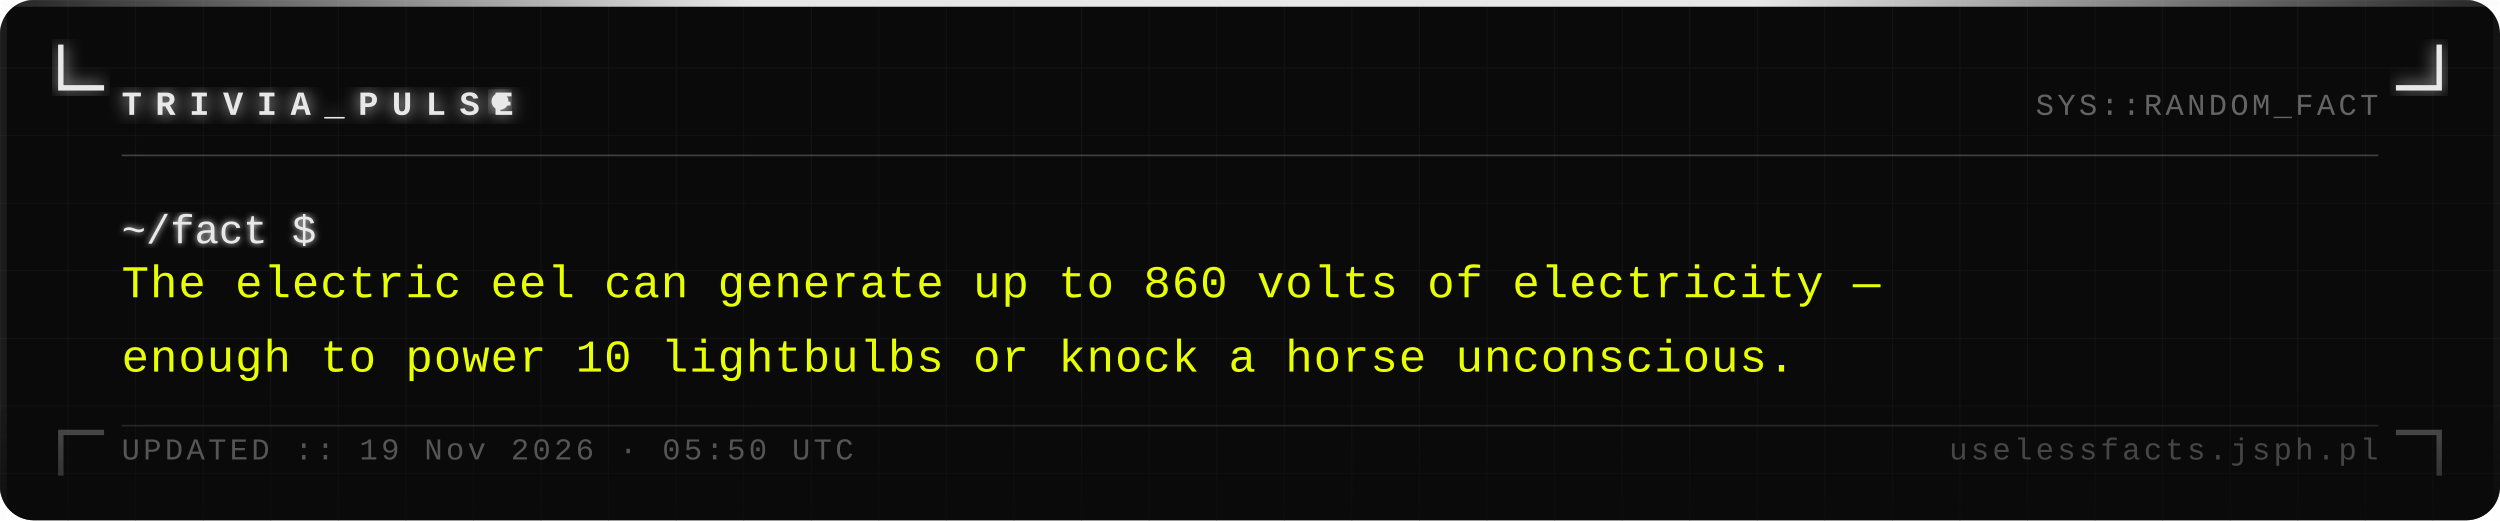
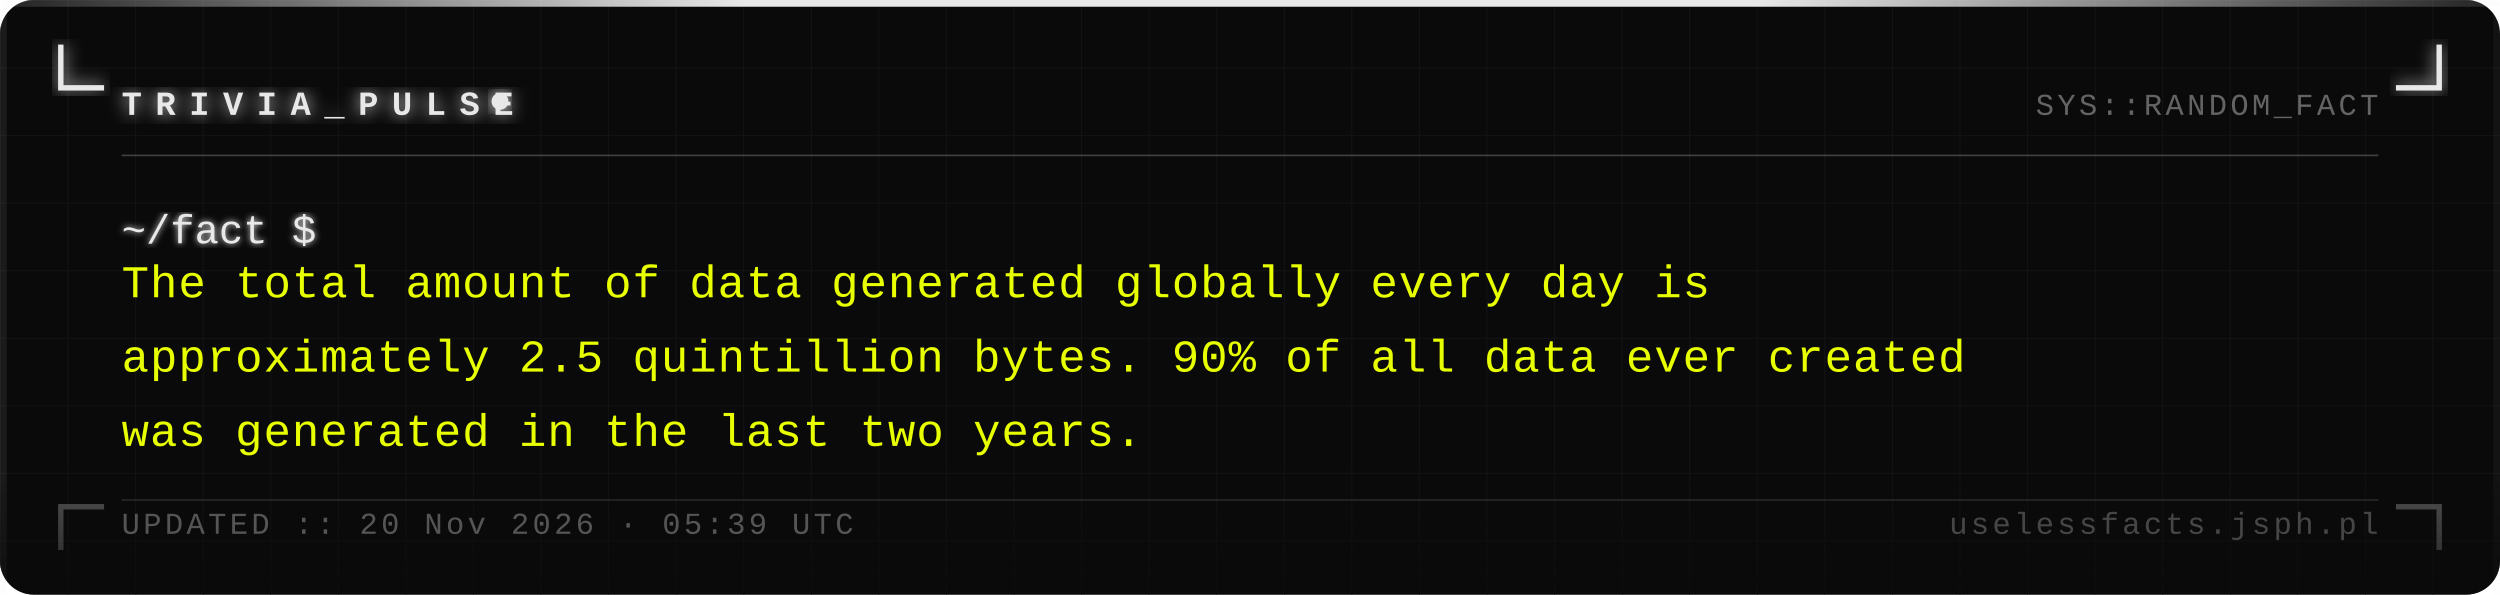
- <svg xmlns="http://www.w3.org/2000/svg" width="740" height="154" viewBox="0 0 740 154">
+ <svg xmlns="http://www.w3.org/2000/svg" width="740" height="176" viewBox="0 0 740 176">
  <defs>
    <pattern id="grid" width="20" height="20" patternUnits="userSpaceOnUse">
      <path d="M 20 0 L 0 0 0 20" fill="none" stroke="#161616" stroke-width="0.4" />
    </pattern>
    <filter id="silver-glow" x="-20%" y="-20%" width="140%" height="140%">
      <feGaussianBlur stdDeviation="2.5" result="blur" />
      <feMerge>
        <feMergeNode in="blur" />
        <feMergeNode in="SourceGraphic" />
      </feMerge>
    </filter>
    <filter id="text-glow" x="-5%" y="-5%" width="110%" height="110%">
      <feGaussianBlur stdDeviation="1" result="blur" />
      <feMerge>
        <feMergeNode in="blur" />
        <feMergeNode in="SourceGraphic" />
      </feMerge>
    </filter>
    <linearGradient id="fade-bottom" x1="0" y1="0" x2="0" y2="1">
      <stop offset="0%" stop-color="#0a0a0a" stop-opacity="0" />
      <stop offset="100%" stop-color="#0a0a0a" stop-opacity="0.7" />
    </linearGradient>
    <linearGradient id="top-bar" x1="0" y1="0" x2="1" y2="0">
      <stop offset="0%" stop-color="#e8e8e8" stop-opacity="0.1" />
      <stop offset="30%" stop-color="#e8e8e8" stop-opacity="1" />
      <stop offset="70%" stop-color="#e8e8e8" stop-opacity="1" />
      <stop offset="100%" stop-color="#e8e8e8" stop-opacity="0.1" />
    </linearGradient>
  </defs>
-   <rect width="740" height="154" fill="#0a0a0a" rx="10" />
-   <rect width="740" height="154" fill="url(#grid)" rx="10" opacity="1" />
+   <rect width="740" height="176" fill="#0a0a0a" rx="10" />
+   <rect width="740" height="176" fill="url(#grid)" rx="10" opacity="1" />
  <rect x="0" y="0" width="740" height="2" fill="url(#top-bar)" rx="2" />
-   <rect x="0" y="2" width="2" height="152" fill="#e8e8e8" opacity="0.08" />
-   <rect x="738" y="2" width="2" height="152" fill="#e8e8e8" opacity="0.04" />
+   <rect x="0" y="2" width="2" height="174" fill="#e8e8e8" opacity="0.08" />
+   <rect x="738" y="2" width="2" height="174" fill="#e8e8e8" opacity="0.04" />
  <path d="M 18 14 L 18 26 L 30 26" fill="none" stroke="#e8e8e8" stroke-width="1.6" stroke-linecap="square" filter="url(#silver-glow)" />
  <path d="M 722 14 L 722 26 L 710 26" fill="none" stroke="#e8e8e8" stroke-width="1.6" stroke-linecap="square" filter="url(#silver-glow)" />
-   <path d="M 18 140 L 18 128 L 30 128" fill="none" stroke="#e8e8e8" stroke-width="1.6" stroke-linecap="square" opacity="0.35" />
-   <path d="M 722 140 L 722 128 L 710 128" fill="none" stroke="#e8e8e8" stroke-width="1.6" stroke-linecap="square" opacity="0.35" />
+   <path d="M 18 162 L 18 150 L 30 150" fill="none" stroke="#e8e8e8" stroke-width="1.6" stroke-linecap="square" opacity="0.35" />
+   <path d="M 722 162 L 722 150 L 710 150" fill="none" stroke="#e8e8e8" stroke-width="1.6" stroke-linecap="square" opacity="0.35" />
  <text x="36" y="34" font-family="Courier New, Courier, monospace" font-size="10" font-weight="bold" fill="#e8e8e8" letter-spacing="4" filter="url(#silver-glow)">TRIVIA_PULSE</text>
  <circle cx="148" cy="30" r="2.5" fill="#e8e8e8" filter="url(#silver-glow)">
    <animate attributeName="opacity" values="1;0;1" dur="1.4s" repeatCount="indefinite" />
  </circle>
  <text x="704" y="34" font-family="Courier New, Courier, monospace" font-size="9" fill="#a0a0a0" text-anchor="end" letter-spacing="1" opacity="0.6">SYS::RANDOM_FACT</text>
  <line x1="36" y1="46" x2="704" y2="46" stroke="#c0c0c0" stroke-width="0.5" opacity="0.3" />
  <text x="36" y="72" font-family="Courier New, Courier, monospace" font-size="12" fill="#e8e8e8" filter="url(#text-glow)">~/fact $</text>
-   <text x="36" y="88" font-family="Courier New, Courier, monospace" font-size="13.5" fill="#e8ff00" letter-spacing="0.3">The electric eel can generate up to 860 volts of electricity —</text>
-   <text x="36" y="110" font-family="Courier New, Courier, monospace" font-size="13.5" fill="#e8ff00" letter-spacing="0.3">enough to power 10 lightbulbs or knock a horse unconscious.</text>
-   <rect x="0" y="114" width="740" height="40" fill="url(#fade-bottom)" rx="10" />
-   <line x1="36" y1="126" x2="704" y2="126" stroke="#c0c0c0" stroke-width="0.5" opacity="0.15" />
-   <text x="36" y="136" font-family="Courier New, Courier, monospace" font-size="9" fill="#a0a0a0" letter-spacing="1" opacity="0.5">UPDATED :: 19 Nov 2026 · 05:50 UTC</text>
-   <text x="704" y="136" font-family="Courier New, Courier, monospace" font-size="9" fill="#a0a0a0" text-anchor="end" letter-spacing="1" opacity="0.4">uselessfacts.jsph.pl</text>
+   <text x="36" y="88" font-family="Courier New, Courier, monospace" font-size="13.5" fill="#e8ff00" letter-spacing="0.3">The total amount of data generated globally every day is</text>
+   <text x="36" y="110" font-family="Courier New, Courier, monospace" font-size="13.5" fill="#e8ff00" letter-spacing="0.3">approximately 2.5 quintillion bytes. 90% of all data ever created</text>
+   <text x="36" y="132" font-family="Courier New, Courier, monospace" font-size="13.5" fill="#e8ff00" letter-spacing="0.3">was generated in the last two years.</text>
+   <rect x="0" y="136" width="740" height="40" fill="url(#fade-bottom)" rx="10" />
+   <line x1="36" y1="148" x2="704" y2="148" stroke="#c0c0c0" stroke-width="0.5" opacity="0.15" />
+   <text x="36" y="158" font-family="Courier New, Courier, monospace" font-size="9" fill="#a0a0a0" letter-spacing="1" opacity="0.5">UPDATED :: 20 Nov 2026 · 05:39 UTC</text>
+   <text x="704" y="158" font-family="Courier New, Courier, monospace" font-size="9" fill="#a0a0a0" text-anchor="end" letter-spacing="1" opacity="0.4">uselessfacts.jsph.pl</text>
</svg>
